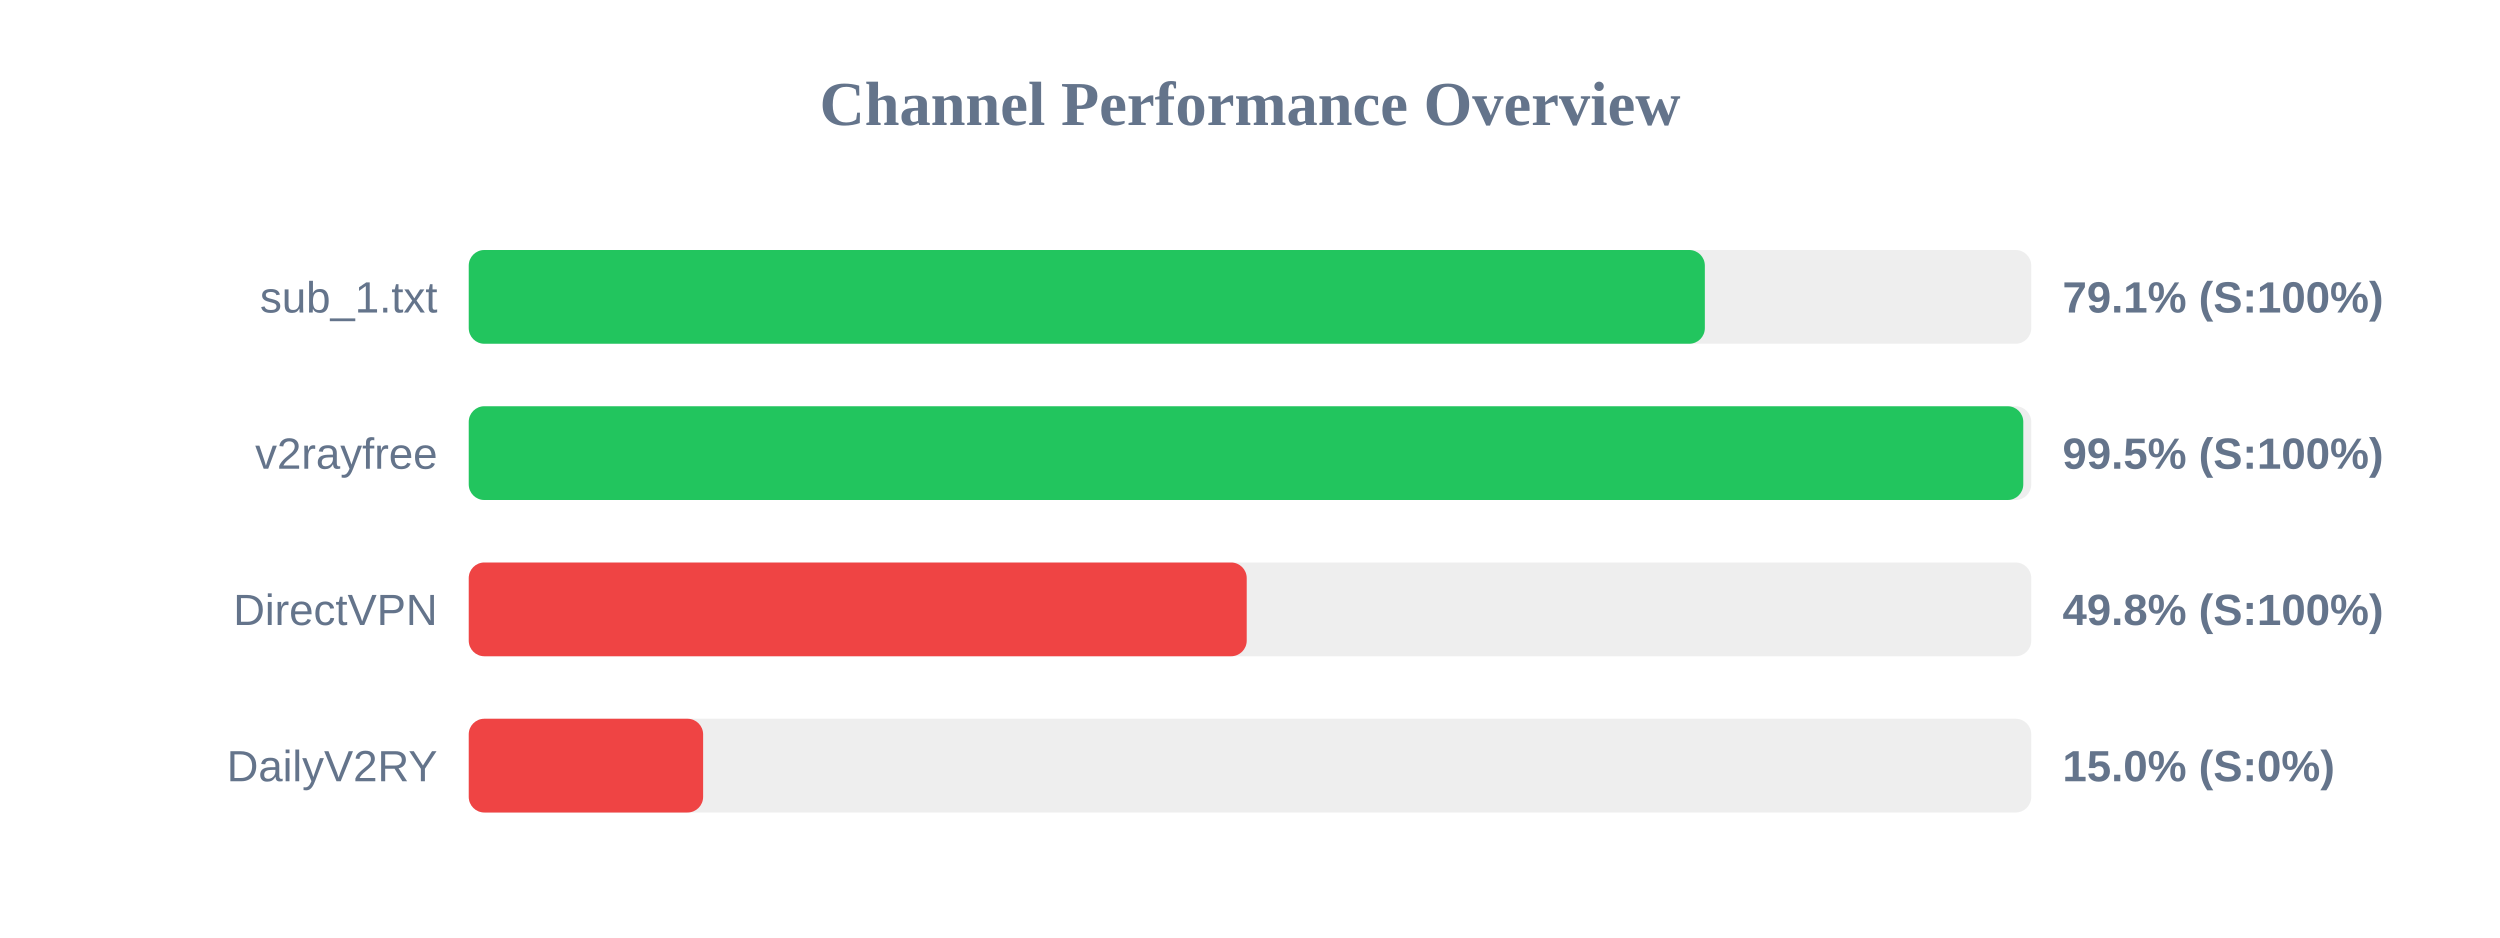
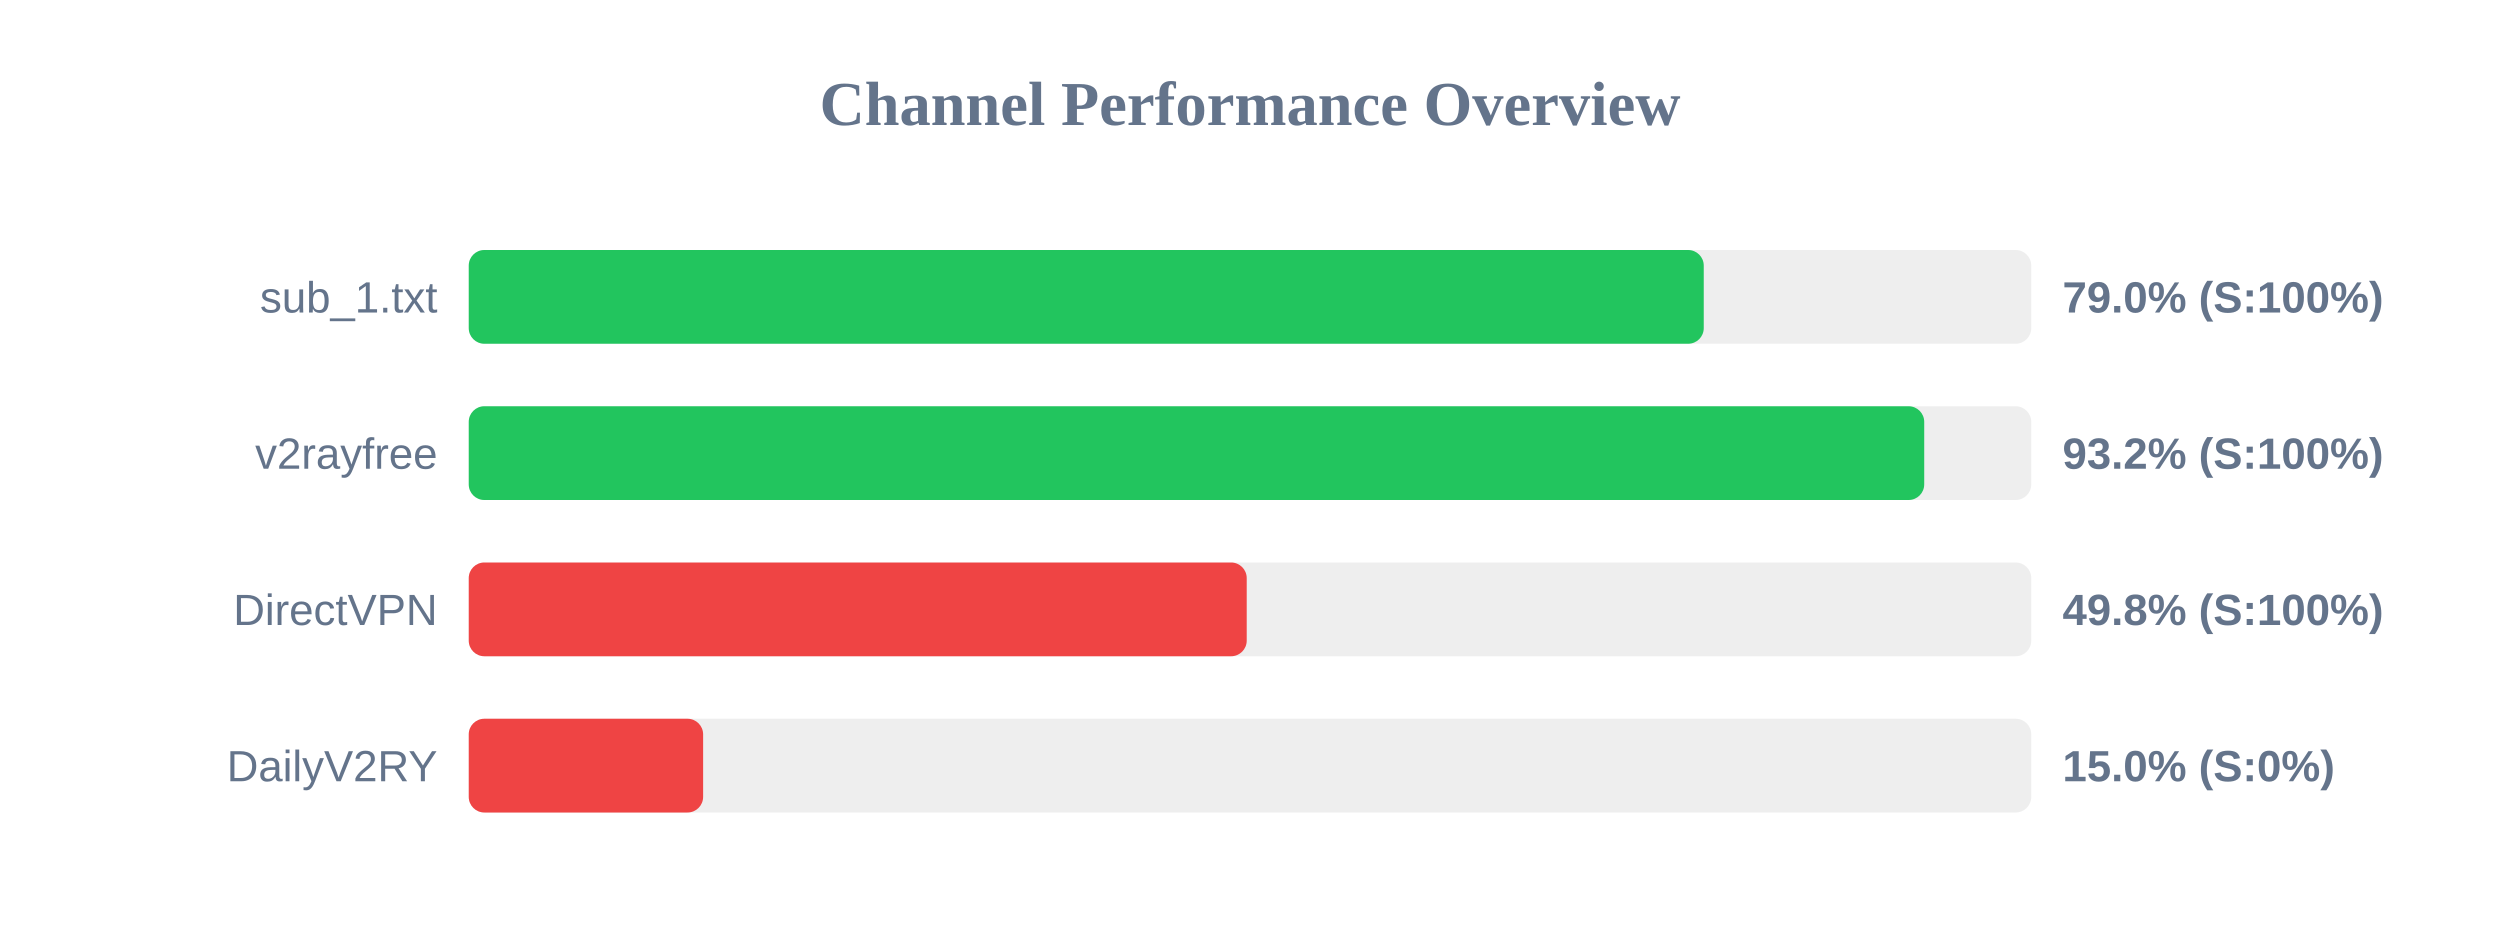
<svg xmlns="http://www.w3.org/2000/svg" width="800" height="300" version="1.1">
  <style>
        .row { font: 14px Arial; fill: #64748b; }
        .score { font: bold 14px Arial; fill: #64748b; }
    </style>
  <text x="400" y="40" text-anchor="middle" font-size="20px" font-weight="bold" fill="#64748b">Channel Performance Overview</text>
  <rect x="150" y="80" width="500" height="30" fill="#eee" rx="5" />
-   <rect x="150" y="80" width="395.55" height="30" fill="#22c55e" rx="5" />
+   <rect x="150" y="80" width="395.2" height="30" fill="#22c55e" rx="5" />
  <text x="140" y="100" text-anchor="end" class="row">sub_1.txt</text>
-   <text x="660" y="100" text-anchor="start" class="score">79.1% (S:100%)</text>
+   <text x="660" y="100" text-anchor="start" class="score">79.0% (S:100%)</text>
  <rect x="150" y="130" width="500" height="30" fill="#eee" rx="5" />
-   <rect x="150" y="130" width="497.45" height="30" fill="#22c55e" rx="5" />
+   <rect x="150" y="130" width="465.75" height="30" fill="#22c55e" rx="5" />
  <text x="140" y="150" text-anchor="end" class="row">v2rayfree</text>
-   <text x="660" y="150" text-anchor="start" class="score">99.5% (S:100%)</text>
+   <text x="660" y="150" text-anchor="start" class="score">93.2% (S:100%)</text>
  <rect x="150" y="180" width="500" height="30" fill="#eee" rx="5" />
  <rect x="150" y="180" width="248.95" height="30" fill="#ef4444" rx="5" />
  <text x="140" y="200" text-anchor="end" class="row">DirectVPN</text>
  <text x="660" y="200" text-anchor="start" class="score">49.8% (S:100%)</text>
  <rect x="150" y="230" width="500" height="30" fill="#eee" rx="5" />
  <rect x="150" y="230" width="75.0" height="30" fill="#ef4444" rx="5" />
  <text x="140" y="250" text-anchor="end" class="row">DailyV2RY</text>
  <text x="660" y="250" text-anchor="start" class="score">15.0% (S:0%)</text>
</svg>
